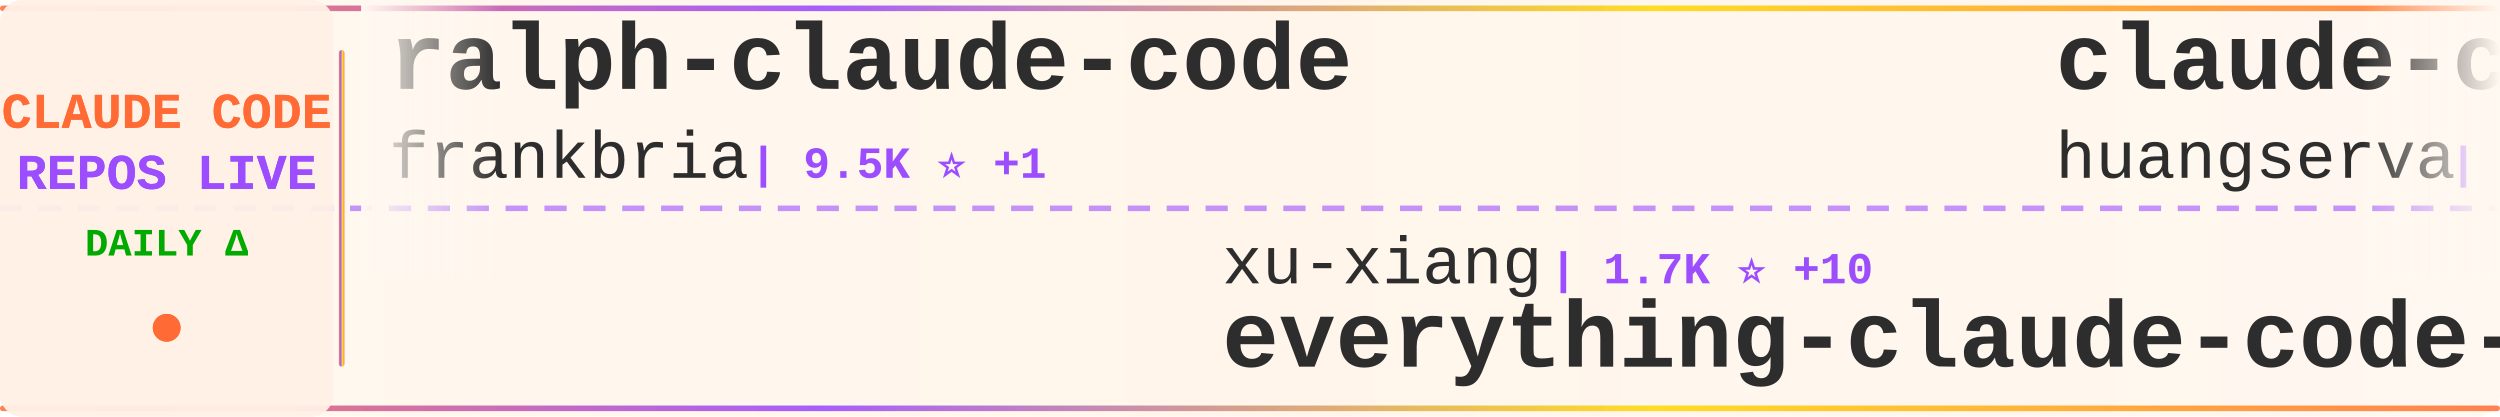
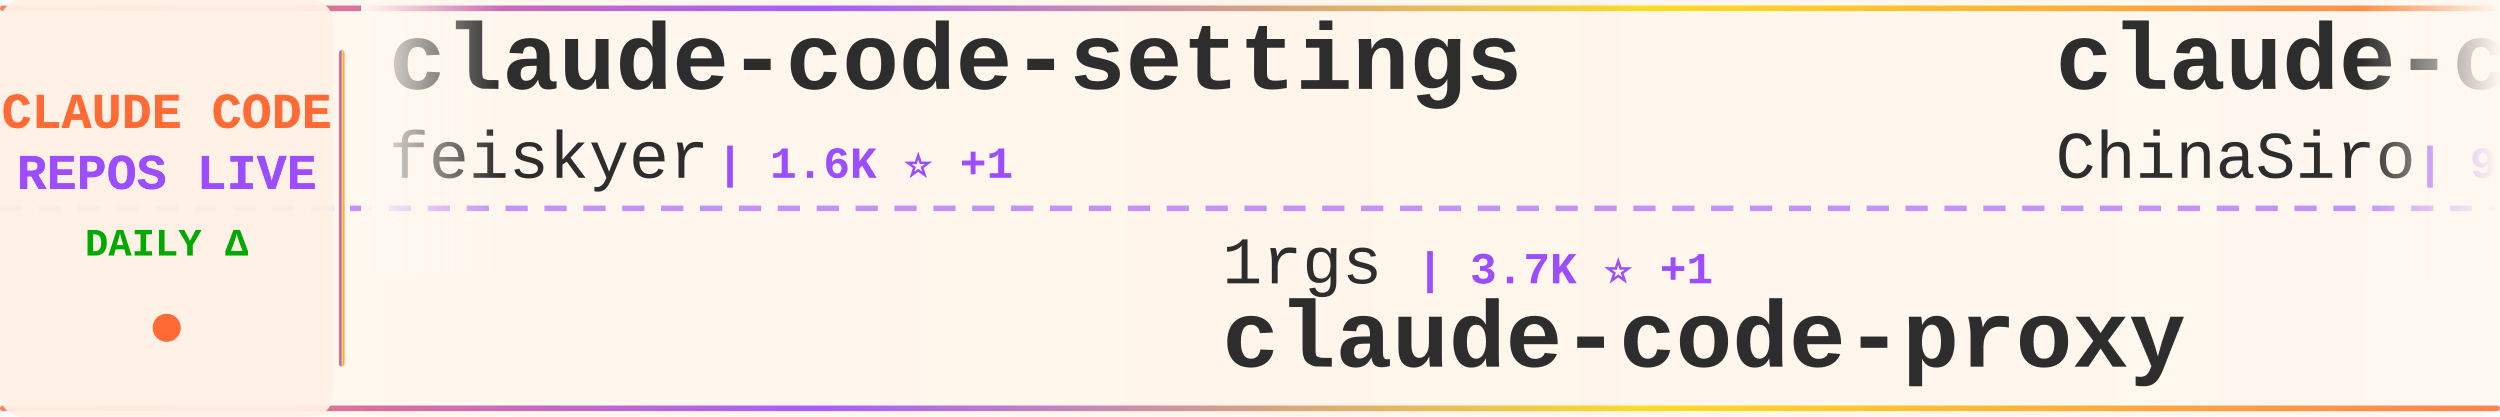
<svg xmlns="http://www.w3.org/2000/svg" width="900" height="150">
  <defs>
    <linearGradient id="tickerBg" x1="0%" y1="0%" x2="100%" y2="0%">
      <stop offset="0%" style="stop-color:#fff8f0;stop-opacity:0.98" />
      <stop offset="50%" style="stop-color:#fff5eb;stop-opacity:1" />
      <stop offset="100%" style="stop-color:#fff8f0;stop-opacity:0.98" />
    </linearGradient>
    <linearGradient id="borderGrad" x1="0%" y1="0%" x2="100%" y2="0%">
      <stop offset="0%" style="stop-color:#FF6B35;stop-opacity:0.85">
        <animate attributeName="stop-opacity" values="0.85;1;0.85" dur="2s" repeatCount="indefinite" />
      </stop>
      <stop offset="33%" style="stop-color:#9C4EFF;stop-opacity:0.9">
        <animate attributeName="stop-opacity" values="0.9;1;0.9" dur="2.2s" repeatCount="indefinite" />
      </stop>
      <stop offset="66%" style="stop-color:#FFD700;stop-opacity:0.85">
        <animate attributeName="stop-opacity" values="0.85;1;0.85" dur="1.8s" repeatCount="indefinite" />
      </stop>
      <stop offset="100%" style="stop-color:#FF6B35;stop-opacity:0.85">
        <animate attributeName="stop-opacity" values="0.85;1;0.85" dur="2s" repeatCount="indefinite" />
      </stop>
    </linearGradient>
    <filter id="textGlow">
      <feGaussianBlur stdDeviation="0.15" result="coloredBlur" />
      <feMerge>
        <feMergeNode in="coloredBlur" />
        <feMergeNode in="SourceGraphic" />
      </feMerge>
    </filter>
    <filter id="metricGlow">
      <feGaussianBlur stdDeviation="0.2" result="coloredBlur" />
      <feMerge>
        <feMergeNode in="coloredBlur" />
        <feMergeNode in="SourceGraphic" />
      </feMerge>
    </filter>
    <linearGradient id="leftFade" x1="0%" y1="0%" x2="100%" y2="0%">
      <stop offset="0%" style="stop-color:#fff8f0;stop-opacity:1" />
      <stop offset="100%" style="stop-color:#fff8f0;stop-opacity:0" />
    </linearGradient>
    <linearGradient id="rightFade" x1="0%" y1="0%" x2="100%" y2="0%">
      <stop offset="0%" style="stop-color:#fff8f0;stop-opacity:0" />
      <stop offset="100%" style="stop-color:#fff8f0;stop-opacity:1" />
    </linearGradient>
  </defs>
  <rect width="900" height="150" fill="url(#tickerBg)" rx="8" />
  <rect x="0" y="2" width="900" height="2" fill="url(#borderGrad)" rx="1" />
  <rect x="0" y="146" width="900" height="2" fill="url(#borderGrad)" rx="1" />
  <line x1="0" y1="75" x2="900" y2="75" stroke="#9C4EFF" stroke-width="2" stroke-dasharray="8 6" opacity="0.6" />
  <rect x="0" y="0" width="120" height="150" fill="#fff0e6" opacity="0.95" rx="8" />
  <text x="60" y="46" font-family="'Courier New', monospace" font-size="18" font-weight="bold" fill="#FF6B35" text-anchor="middle" filter="url(#textGlow)">
    CLAUDE CODE
  </text>
  <text x="60" y="68" font-family="'Courier New', monospace" font-size="18" font-weight="bold" fill="#9C4EFF" text-anchor="middle" filter="url(#textGlow)">
    REPOS LIVE
  </text>
  <text x="60" y="92" font-family="'Courier New', monospace" font-size="14" font-weight="bold" fill="#00aa00" text-anchor="middle">
    DAILY Δ
  </text>
  <circle cx="60" cy="118" r="5" fill="#FF6B35" filter="url(#metricGlow)">
    <animate attributeName="r" values="4;6;4" dur="1.5s" repeatCount="indefinite" />
    <animate attributeName="opacity" values="0.6;1;0.6" dur="1.5s" repeatCount="indefinite" />
  </circle>
  <rect x="122" y="18" width="2" height="114" fill="url(#borderGrad)" rx="1" />
  <clipPath id="tickerClip">
    <rect x="130" y="0" width="770" height="150" />
  </clipPath>
  <g clip-path="url(#tickerClip)">
    <g id="tickerItems">
      <animateTransform attributeName="transform" attributeType="XML" type="translate" from="0 0" to="-3000 0" dur="54s" repeatCount="indefinite" />
      <g transform="translate(0, 0)">
-         <text x="140" y="32" font-family="'Courier New', monospace" font-size="34" font-weight="bold" fill="#2d2d2d">ralph-claude-code</text>
-         <text x="140" y="64" font-family="'Courier New', monospace" font-size="24" font-weight="normal" fill="#2d2d2d" opacity="1.0">frankbria</text>
-         <text x="270" y="64" font-family="'Courier New', monospace" font-size="16" font-weight="bold" fill="#9C4EFF"> | 9.5K ⭐ +1</text>
+         <text x="140" y="32" font-family="'Courier New', monospace" font-size="34" font-weight="bold" fill="#2d2d2d">claude-code-settings</text>
+         <text x="140" y="64" font-family="'Courier New', monospace" font-size="24" font-weight="normal" fill="#2d2d2d" opacity="1.0">feiskyer</text>
+         <text x="258" y="64" font-family="'Courier New', monospace" font-size="16" font-weight="bold" fill="#9C4EFF"> | 1.6K ⭐ +1</text>
      </g>
      <g transform="translate(300, 0)">
-         <text x="140" y="102" font-family="'Courier New', monospace" font-size="24" font-weight="normal" fill="#2d2d2d" opacity="1.0">xu-xiang</text>
-         <text x="258" y="102" font-family="'Courier New', monospace" font-size="16" font-weight="bold" fill="#9C4EFF"> | 1.7K ⭐ +10</text>
-         <text x="140" y="132" font-family="'Courier New', monospace" font-size="34" font-weight="bold" fill="#2d2d2d">everything-claude-code-z...</text>
+         <text x="140" y="102" font-family="'Courier New', monospace" font-size="24" font-weight="normal" fill="#2d2d2d" opacity="1.0">1rgs</text>
+         <text x="210" y="102" font-family="'Courier New', monospace" font-size="16" font-weight="bold" fill="#9C4EFF"> | 3.7K ⭐ +1</text>
+         <text x="140" y="132" font-family="'Courier New', monospace" font-size="34" font-weight="bold" fill="#2d2d2d">claude-code-proxy</text>
      </g>
      <g transform="translate(600, 0)">
-         <text x="140" y="32" font-family="'Courier New', monospace" font-size="34" font-weight="bold" fill="#2d2d2d">claude-code-cli</text>
-         <text x="140" y="64" font-family="'Courier New', monospace" font-size="24" font-weight="normal" fill="#2d2d2d" opacity="1.0">huangserva</text>
-         <text x="282" y="64" font-family="'Courier New', monospace" font-size="16" font-weight="bold" fill="#9C4EFF"> | 621 ⭐ +1</text>
+         <text x="140" y="32" font-family="'Courier New', monospace" font-size="34" font-weight="bold" fill="#2d2d2d">claude-code-sourcemap</text>
+         <text x="140" y="64" font-family="'Courier New', monospace" font-size="24" font-weight="normal" fill="#2d2d2d" opacity="1.0">ChinaSiro</text>
+         <text x="270" y="64" font-family="'Courier New', monospace" font-size="16" font-weight="bold" fill="#9C4EFF"> | 9.6K ⭐ +2</text>
      </g>
      <g transform="translate(900, 0)">
-         <text x="140" y="102" font-family="'Courier New', monospace" font-size="24" font-weight="normal" fill="#2d2d2d" opacity="1.0">edmund-io</text>
-         <text x="270" y="102" font-family="'Courier New', monospace" font-size="16" font-weight="bold" fill="#9C4EFF"> | 1.5K ⭐</text>
-         <text x="140" y="132" font-family="'Courier New', monospace" font-size="34" font-weight="bold" fill="#2d2d2d">edmunds-claude-code</text>
+         <text x="140" y="102" font-family="'Courier New', monospace" font-size="24" font-weight="normal" fill="#2d2d2d" opacity="1.0">OneRedOak</text>
+         <text x="270" y="102" font-family="'Courier New', monospace" font-size="16" font-weight="bold" fill="#9C4EFF"> | 3.9K ⭐ +1</text>
+         <text x="140" y="132" font-family="'Courier New', monospace" font-size="34" font-weight="bold" fill="#2d2d2d">claude-code-workflows</text>
      </g>
      <g transform="translate(1200, 0)">
-         <text x="140" y="32" font-family="'Courier New', monospace" font-size="34" font-weight="bold" fill="#2d2d2d">Claude-code</text>
-         <text x="140" y="64" font-family="'Courier New', monospace" font-size="24" font-weight="normal" fill="#2d2d2d" opacity="1.0">zstmfhy</text>
-         <text x="246" y="64" font-family="'Courier New', monospace" font-size="16" font-weight="bold" fill="#9C4EFF"> | 190 ⭐</text>
+         <text x="140" y="32" font-family="'Courier New', monospace" font-size="34" font-weight="bold" fill="#2d2d2d">Claude-Code-Usage-Monito...</text>
+         <text x="140" y="64" font-family="'Courier New', monospace" font-size="24" font-weight="normal" fill="#2d2d2d" opacity="1.0">Maciek-roboblog</text>
+         <text x="342" y="64" font-family="'Courier New', monospace" font-size="16" font-weight="bold" fill="#9C4EFF"> | 8.5K ⭐ +12</text>
      </g>
      <g transform="translate(1500, 0)">
-         <text x="140" y="102" font-family="'Courier New', monospace" font-size="24" font-weight="normal" fill="#2d2d2d" opacity="1.0">Windy3f3f3f3f</text>
-         <text x="318" y="102" font-family="'Courier New', monospace" font-size="16" font-weight="bold" fill="#9C4EFF"> | 3.2K ⭐ +12</text>
-         <text x="140" y="132" font-family="'Courier New', monospace" font-size="34" font-weight="bold" fill="#2d2d2d">how-claude-code-works</text>
+         <text x="140" y="102" font-family="'Courier New', monospace" font-size="24" font-weight="normal" fill="#2d2d2d" opacity="1.0">ding113</text>
+         <text x="246" y="102" font-family="'Courier New', monospace" font-size="16" font-weight="bold" fill="#9C4EFF"> | 3.3K ⭐ +8</text>
+         <text x="140" y="132" font-family="'Courier New', monospace" font-size="34" font-weight="bold" fill="#2d2d2d">claude-code-hub</text>
      </g>
      <g transform="translate(1800, 0)">
-         <text x="140" y="32" font-family="'Courier New', monospace" font-size="34" font-weight="bold" fill="#2d2d2d">claude-code-plugins-plus...</text>
-         <text x="140" y="64" font-family="'Courier New', monospace" font-size="24" font-weight="normal" fill="#2d2d2d" opacity="1.0">jeremylongshore</text>
-         <text x="342" y="64" font-family="'Courier New', monospace" font-size="16" font-weight="bold" fill="#9C4EFF"> | 2.5K ⭐ +5</text>
+         <text x="140" y="32" font-family="'Courier New', monospace" font-size="34" font-weight="bold" fill="#2d2d2d">claude-code-tips</text>
+         <text x="140" y="64" font-family="'Courier New', monospace" font-size="24" font-weight="normal" fill="#2d2d2d" opacity="1.0">ykdojo</text>
+         <text x="234" y="64" font-family="'Courier New', monospace" font-size="16" font-weight="bold" fill="#9C4EFF"> | 9.3K ⭐ +26</text>
      </g>
      <g transform="translate(2100, 0)">
-         <text x="140" y="102" font-family="'Courier New', monospace" font-size="24" font-weight="normal" fill="#2d2d2d" opacity="1.0">Cranot</text>
-         <text x="234" y="102" font-family="'Courier New', monospace" font-size="16" font-weight="bold" fill="#9C4EFF"> | 2.8K ⭐ +2</text>
-         <text x="140" y="132" font-family="'Courier New', monospace" font-size="34" font-weight="bold" fill="#2d2d2d">claude-code-guide</text>
+         <text x="140" y="102" font-family="'Courier New', monospace" font-size="24" font-weight="normal" fill="#2d2d2d" opacity="1.0">shareAI-lab</text>
+         <text x="294" y="102" font-family="'Courier New', monospace" font-size="16" font-weight="bold" fill="#9C4EFF"> | 71.3K ⭐ +105</text>
+         <text x="140" y="132" font-family="'Courier New', monospace" font-size="34" font-weight="bold" fill="#2d2d2d">learn-claude-code</text>
      </g>
      <g transform="translate(2400, 0)">
+         <text x="140" y="32" font-family="'Courier New', monospace" font-size="34" font-weight="bold" fill="#2d2d2d">claude_codex_bridge</text>
+         <text x="140" y="64" font-family="'Courier New', monospace" font-size="24" font-weight="normal" fill="#2d2d2d" opacity="1.0">SeemSeam</text>
+         <text x="258" y="64" font-family="'Courier New', monospace" font-size="16" font-weight="bold" fill="#9C4EFF"> | 3.3K ⭐ +7</text>
+       </g>
+       <g transform="translate(2700, 0)">
+         <text x="140" y="102" font-family="'Courier New', monospace" font-size="24" font-weight="normal" fill="#2d2d2d" opacity="1.0">ChrisWiles</text>
+         <text x="282" y="102" font-family="'Courier New', monospace" font-size="16" font-weight="bold" fill="#9C4EFF"> | 6.0K ⭐</text>
+         <text x="140" y="132" font-family="'Courier New', monospace" font-size="34" font-weight="bold" fill="#2d2d2d">claude-code-showcase</text>
+       </g>
+       <g transform="translate(3000, 0)">
        <text x="140" y="32" font-family="'Courier New', monospace" font-size="34" font-weight="bold" fill="#2d2d2d">claude-code-settings</text>
        <text x="140" y="64" font-family="'Courier New', monospace" font-size="24" font-weight="normal" fill="#2d2d2d" opacity="1.0">feiskyer</text>
-         <text x="258" y="64" font-family="'Courier New', monospace" font-size="16" font-weight="bold" fill="#9C4EFF"> | 1.6K ⭐ +2</text>
-       </g>
-       <g transform="translate(2700, 0)">
-         <text x="140" y="102" font-family="'Courier New', monospace" font-size="24" font-weight="normal" fill="#2d2d2d" opacity="1.0">luyao618</text>
-         <text x="258" y="102" font-family="'Courier New', monospace" font-size="16" font-weight="bold" fill="#9C4EFF"> | 1.6K ⭐ +3</text>
-         <text x="140" y="132" font-family="'Courier New', monospace" font-size="34" font-weight="bold" fill="#2d2d2d">Claude-Code-Source-Study</text>
-       </g>
-       <g transform="translate(3000, 0)">
-         <text x="140" y="32" font-family="'Courier New', monospace" font-size="34" font-weight="bold" fill="#2d2d2d">ralph-claude-code</text>
-         <text x="140" y="64" font-family="'Courier New', monospace" font-size="24" font-weight="normal" fill="#2d2d2d" opacity="1.0">frankbria</text>
-         <text x="270" y="64" font-family="'Courier New', monospace" font-size="16" font-weight="bold" fill="#9C4EFF"> | 9.5K ⭐ +1</text>
+         <text x="258" y="64" font-family="'Courier New', monospace" font-size="16" font-weight="bold" fill="#9C4EFF"> | 1.6K ⭐ +1</text>
      </g>
      <g transform="translate(3300, 0)">
-         <text x="140" y="102" font-family="'Courier New', monospace" font-size="24" font-weight="normal" fill="#2d2d2d" opacity="1.0">xu-xiang</text>
-         <text x="258" y="102" font-family="'Courier New', monospace" font-size="16" font-weight="bold" fill="#9C4EFF"> | 1.7K ⭐ +10</text>
-         <text x="140" y="132" font-family="'Courier New', monospace" font-size="34" font-weight="bold" fill="#2d2d2d">everything-claude-code-z...</text>
+         <text x="140" y="102" font-family="'Courier New', monospace" font-size="24" font-weight="normal" fill="#2d2d2d" opacity="1.0">1rgs</text>
+         <text x="210" y="102" font-family="'Courier New', monospace" font-size="16" font-weight="bold" fill="#9C4EFF"> | 3.7K ⭐ +1</text>
+         <text x="140" y="132" font-family="'Courier New', monospace" font-size="34" font-weight="bold" fill="#2d2d2d">claude-code-proxy</text>
      </g>
      <g transform="translate(3600, 0)">
-         <text x="140" y="32" font-family="'Courier New', monospace" font-size="34" font-weight="bold" fill="#2d2d2d">claude-code-cli</text>
-         <text x="140" y="64" font-family="'Courier New', monospace" font-size="24" font-weight="normal" fill="#2d2d2d" opacity="1.0">huangserva</text>
-         <text x="282" y="64" font-family="'Courier New', monospace" font-size="16" font-weight="bold" fill="#9C4EFF"> | 621 ⭐ +1</text>
+         <text x="140" y="32" font-family="'Courier New', monospace" font-size="34" font-weight="bold" fill="#2d2d2d">claude-code-sourcemap</text>
+         <text x="140" y="64" font-family="'Courier New', monospace" font-size="24" font-weight="normal" fill="#2d2d2d" opacity="1.0">ChinaSiro</text>
+         <text x="270" y="64" font-family="'Courier New', monospace" font-size="16" font-weight="bold" fill="#9C4EFF"> | 9.6K ⭐ +2</text>
      </g>
      <g transform="translate(3900, 0)">
-         <text x="140" y="102" font-family="'Courier New', monospace" font-size="24" font-weight="normal" fill="#2d2d2d" opacity="1.0">edmund-io</text>
-         <text x="270" y="102" font-family="'Courier New', monospace" font-size="16" font-weight="bold" fill="#9C4EFF"> | 1.5K ⭐</text>
-         <text x="140" y="132" font-family="'Courier New', monospace" font-size="34" font-weight="bold" fill="#2d2d2d">edmunds-claude-code</text>
+         <text x="140" y="102" font-family="'Courier New', monospace" font-size="24" font-weight="normal" fill="#2d2d2d" opacity="1.0">OneRedOak</text>
+         <text x="270" y="102" font-family="'Courier New', monospace" font-size="16" font-weight="bold" fill="#9C4EFF"> | 3.9K ⭐ +1</text>
+         <text x="140" y="132" font-family="'Courier New', monospace" font-size="34" font-weight="bold" fill="#2d2d2d">claude-code-workflows</text>
      </g>
    </g>
  </g>
  <rect x="130" y="0" width="50" height="100" fill="url(#leftFade)" />
  <rect x="850" y="0" width="50" height="100" fill="url(#rightFade)" />
</svg>
